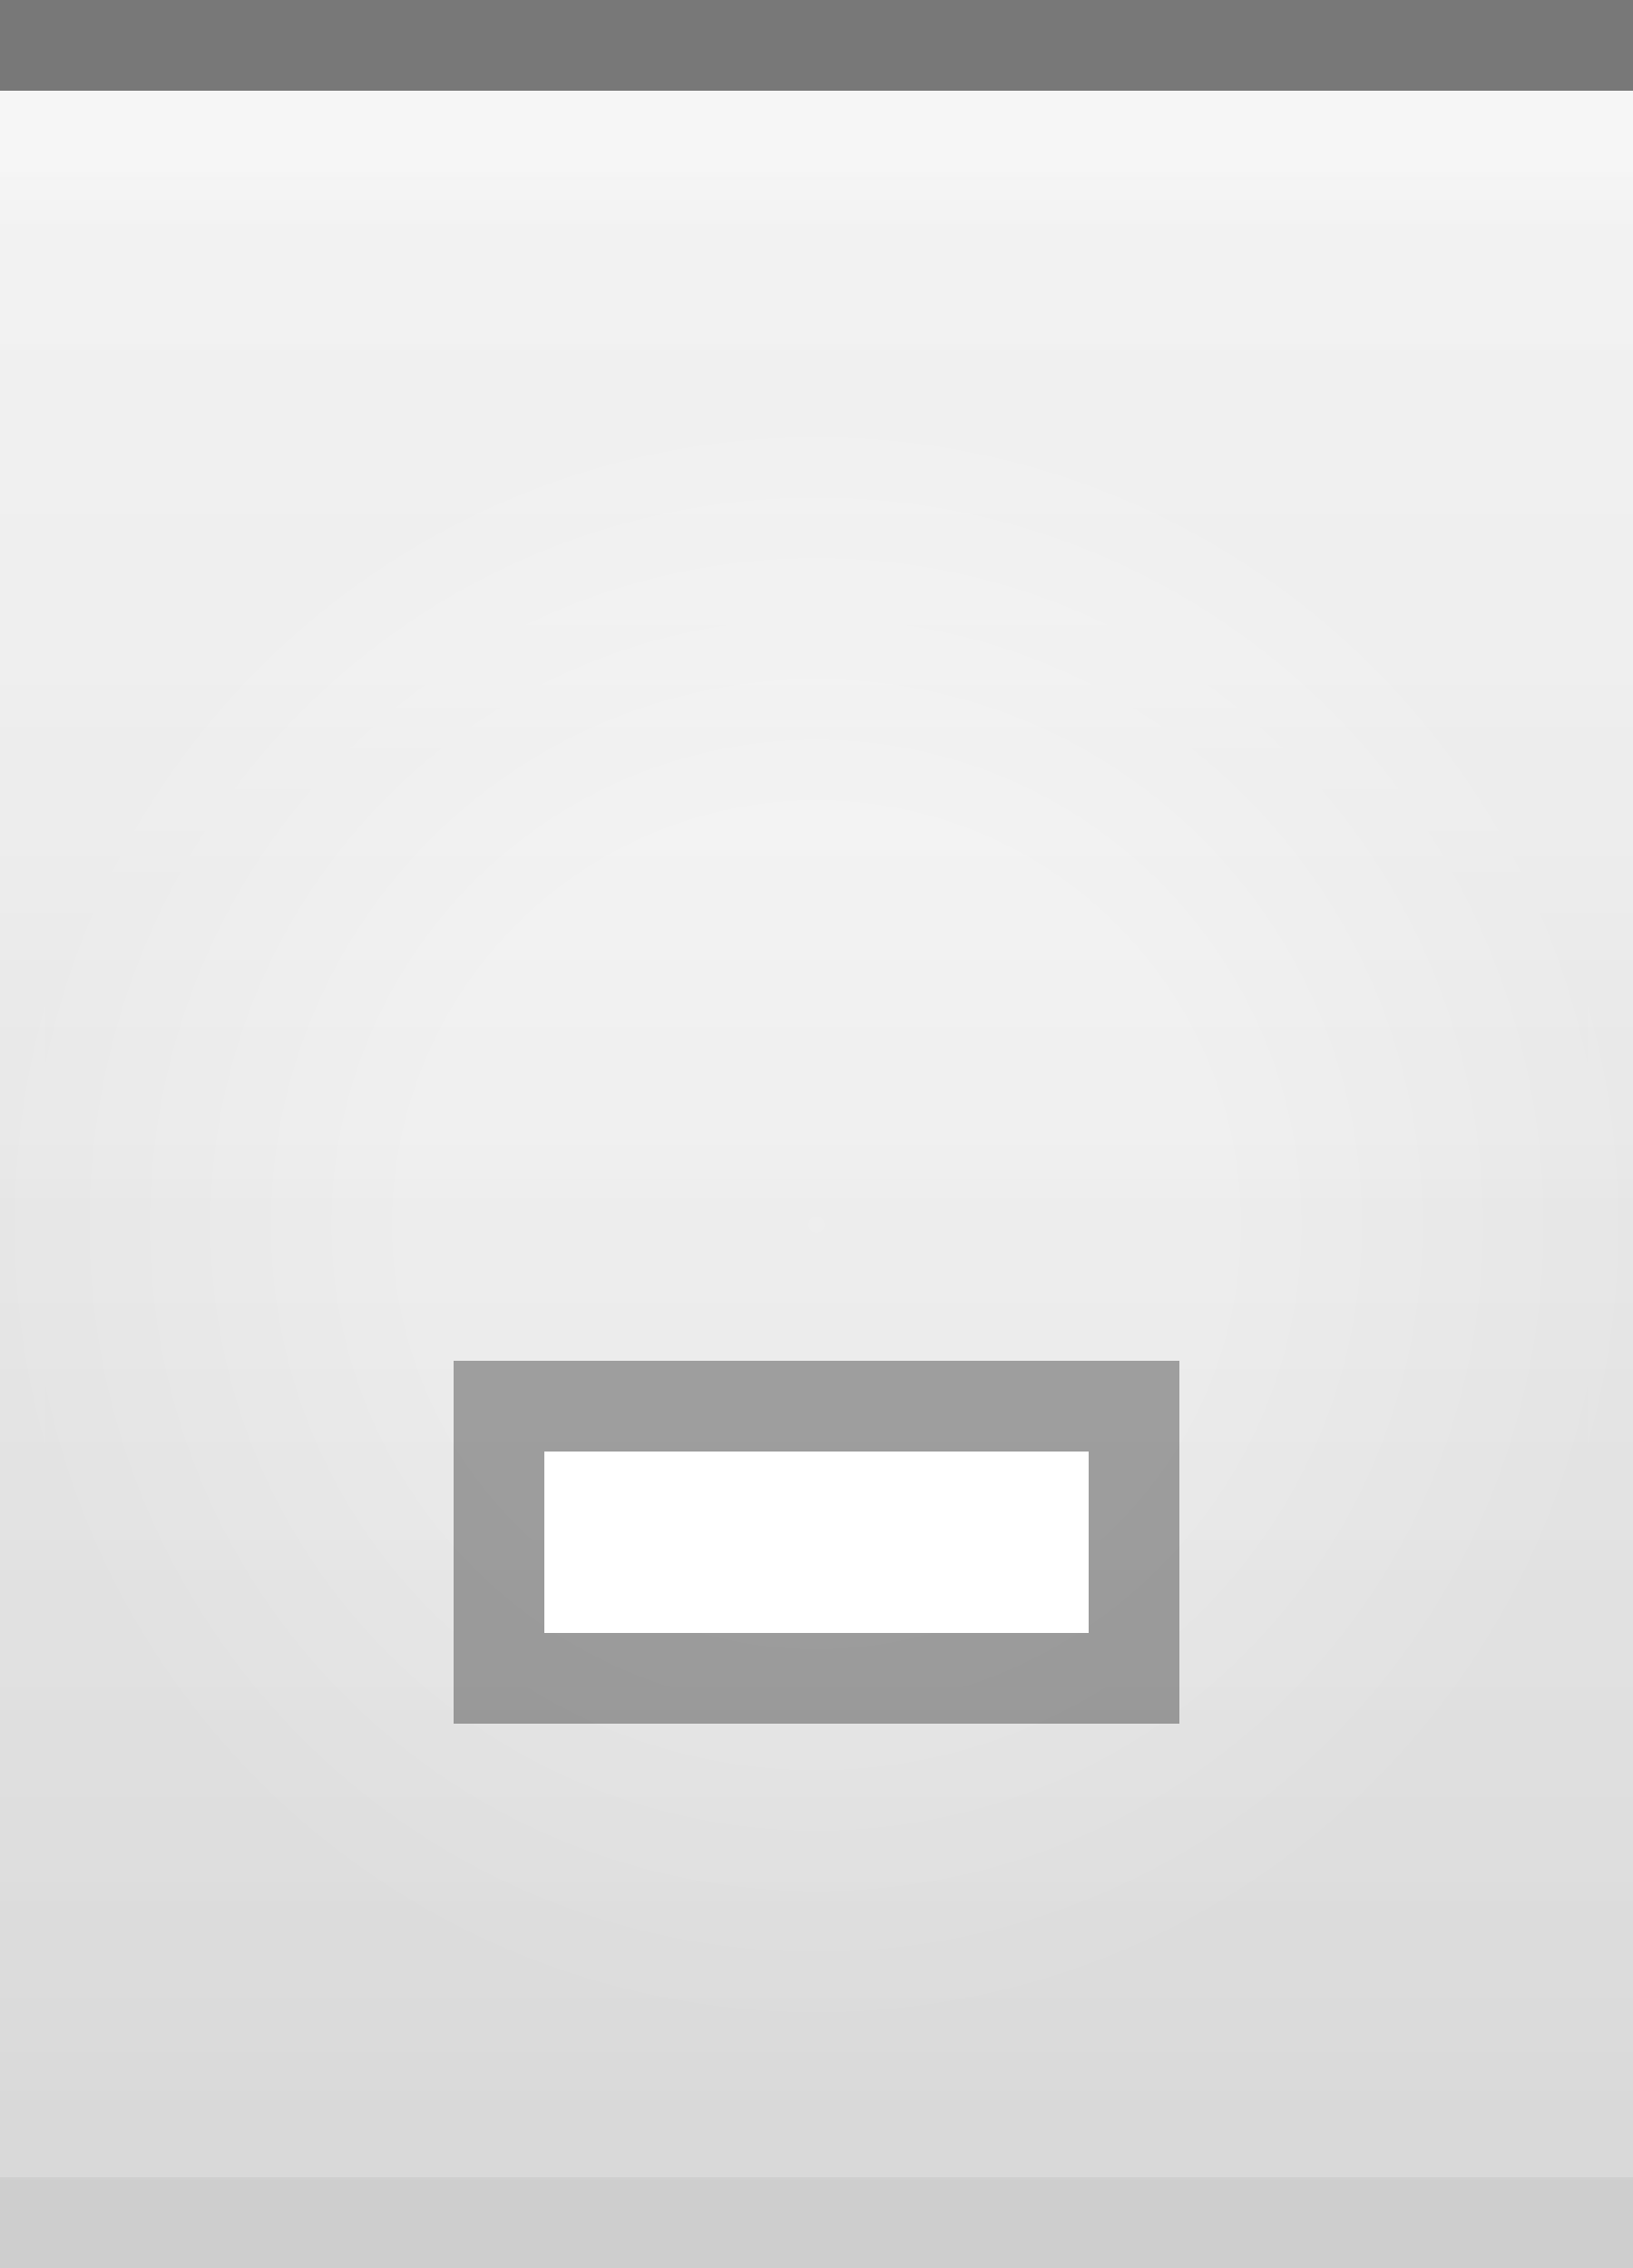
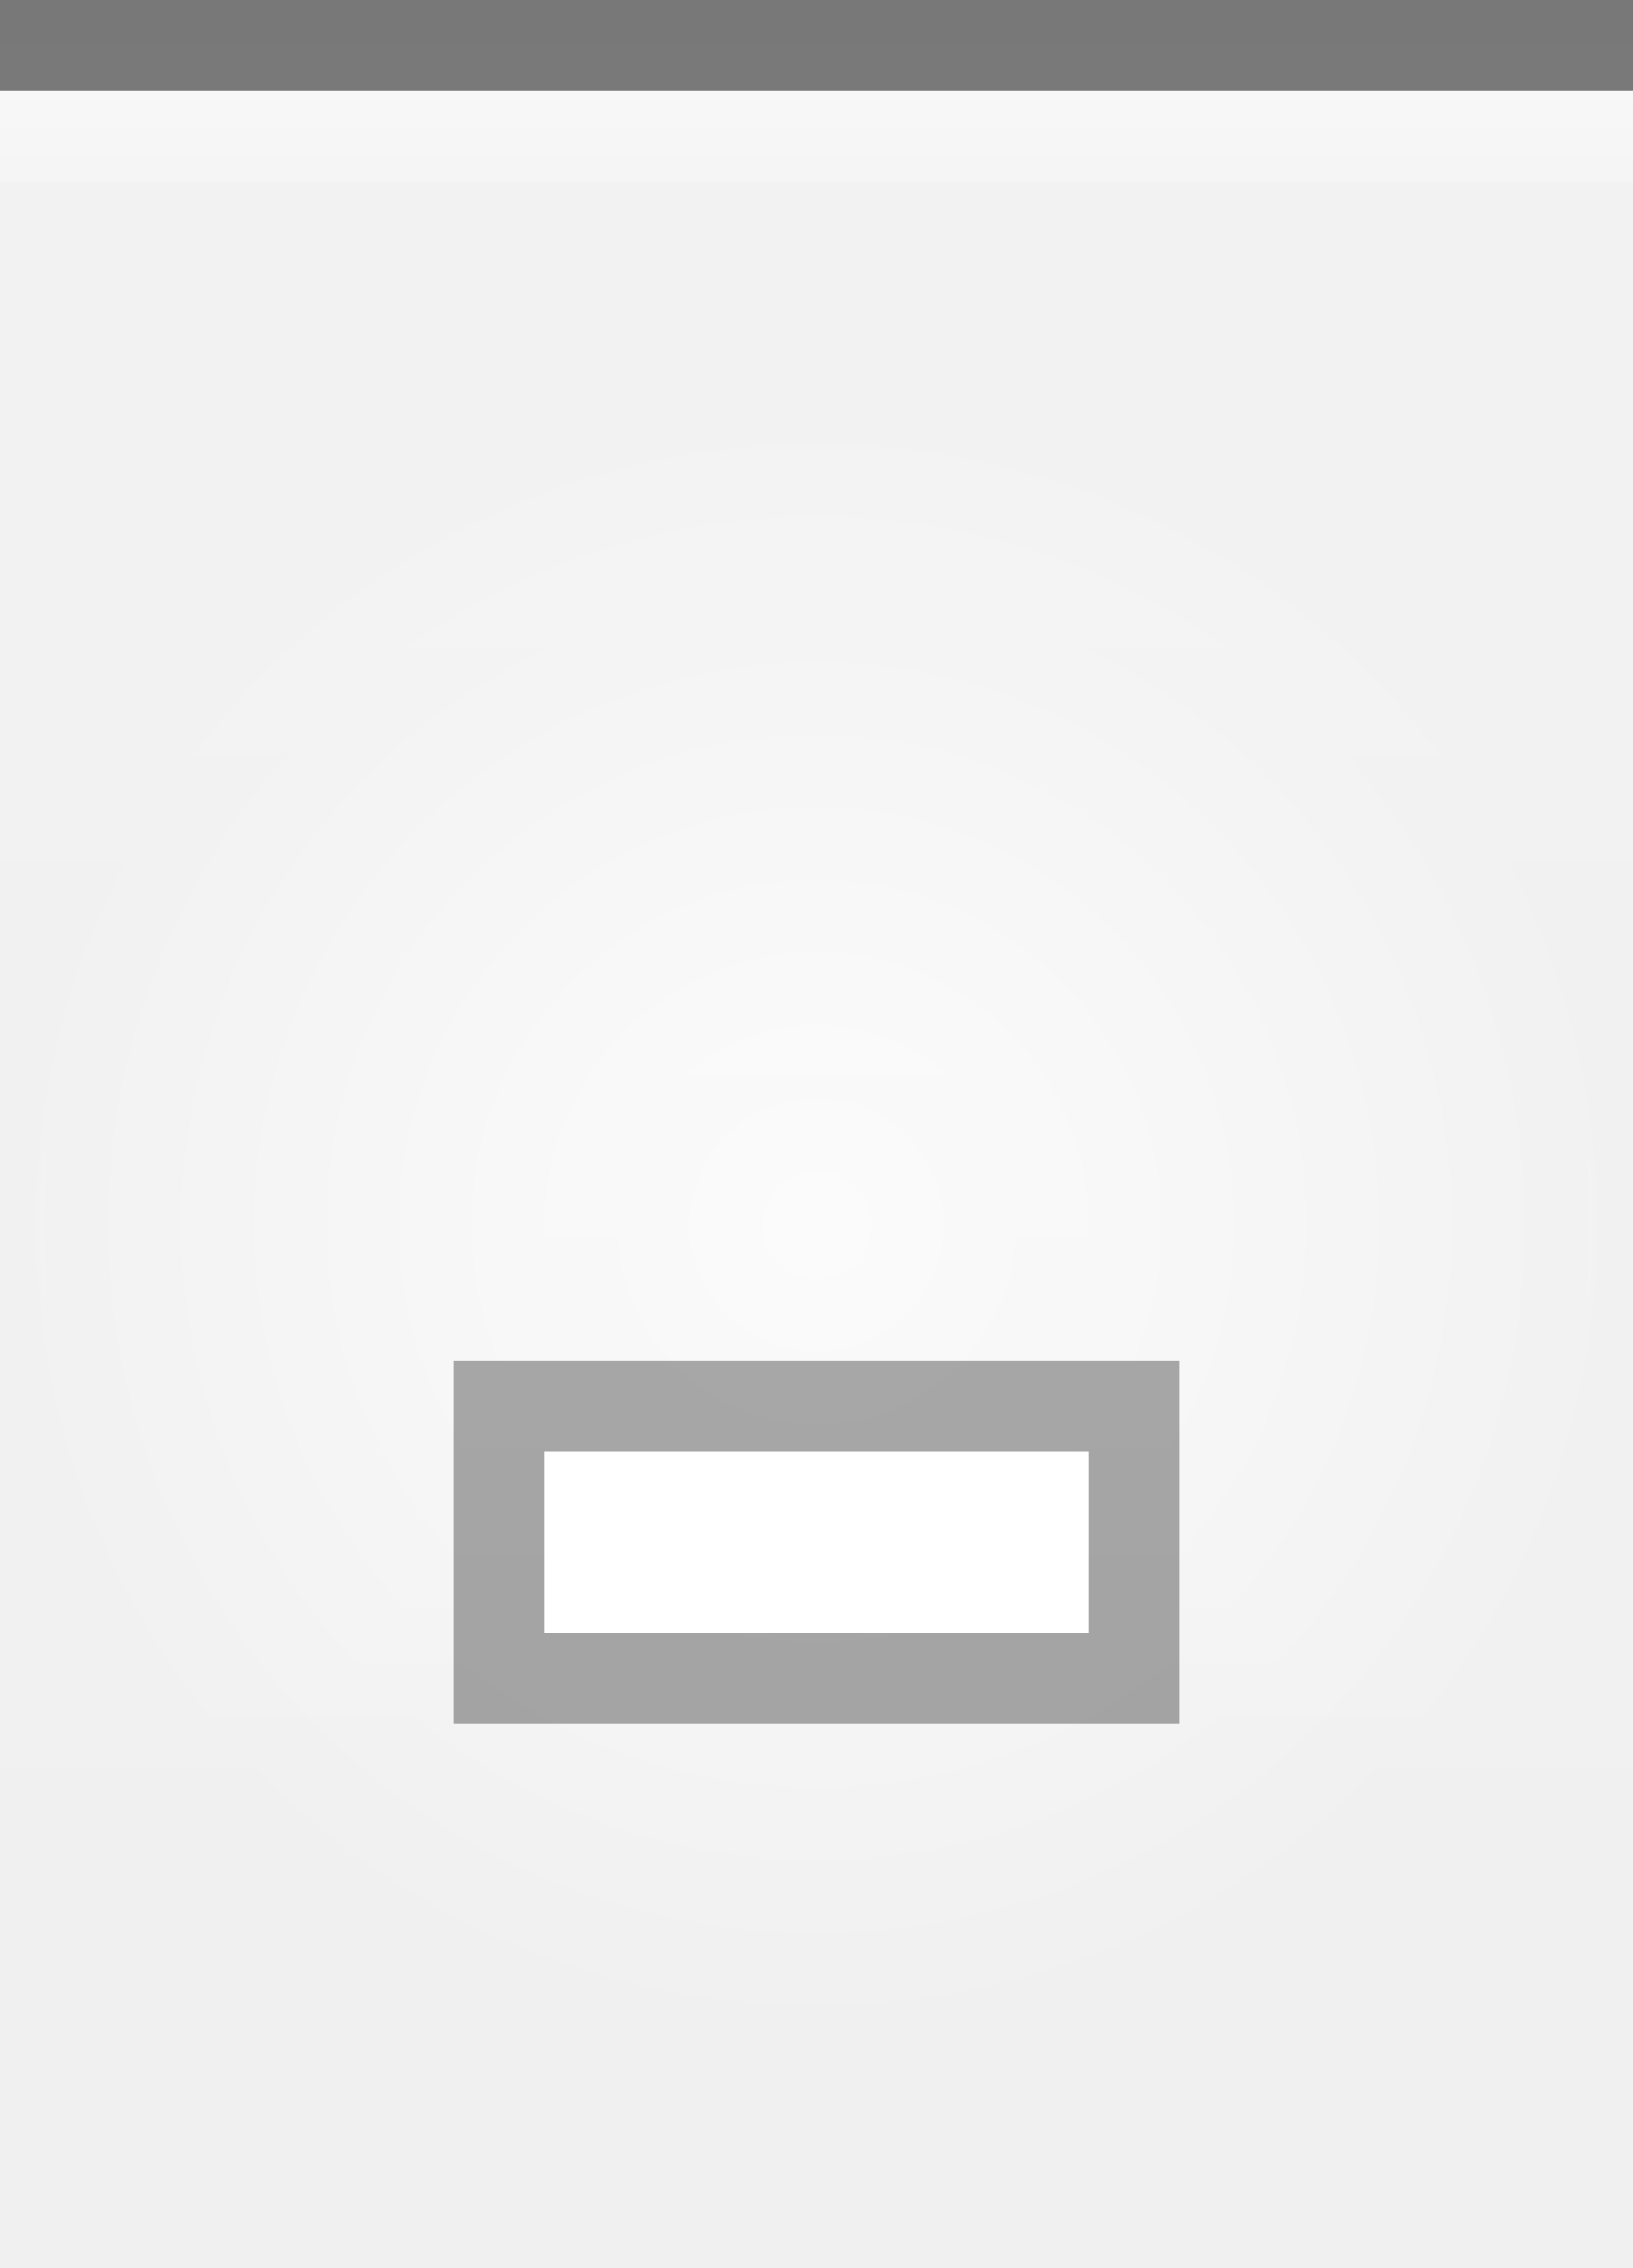
<svg xmlns="http://www.w3.org/2000/svg" xmlns:xlink="http://www.w3.org/1999/xlink" width="18" height="25" id="svg2" version="1.0">
  <defs id="defs4">
-     <linearGradient id="linearGradient1886">
-       <stop style="stop-color:white;stop-opacity:1;" offset="0" id="stop1888" />
-       <stop style="stop-color:white;stop-opacity:0.25;" offset="1" id="stop1890" />
-     </linearGradient>
    <linearGradient id="linearGradient5873">
-       <stop id="stop5875" offset="0" style="stop-color:white;stop-opacity:1;" />
-       <stop id="stop5877" offset="0.5" style="stop-color:white;stop-opacity:0.90;" />
-       <stop id="stop5879" offset="1" style="stop-color:white;stop-opacity:0;" />
+       <stop id="stop5875" offset="0" style="stop-color:white;stop-opacity:.75;" />
+       <stop id="stop5877" offset="1" style="stop-color:white;stop-opacity:0;" />
    </linearGradient>
    <linearGradient id="linearGradient5847">
-       <stop id="stop5849" offset="0" style="stop-color:white;stop-opacity:0.05;" />
-       <stop id="stop2776" offset="1" style="stop-color:black;stop-opacity:0.10;" />
+       <stop id="stop5849" offset="0" style="stop-color:white;stop-opacity:0.16;" />
+       <stop id="stop5851" offset="1" style="stop-color:white;stop-opacity:0;" />
    </linearGradient>
    <linearGradient xlink:href="#linearGradient5847" id="linearGradient6945" gradientUnits="userSpaceOnUse" x1="0" y1="0.5" x2="0" y2="24.5" gradientTransform="matrix(1,0,0,1,0,0)" />
-     <linearGradient xlink:href="#linearGradient5873" id="linearGradient6962" x1="0" y1="1" x2="0" y2="8" gradientUnits="userSpaceOnUse" gradientTransform="matrix(1,0,0,0.2,0,1)" />
+     <linearGradient xlink:href="#linearGradient5873" id="linearGradient6962" x1="0" y1="0" x2="0" y2="9" gradientUnits="userSpaceOnUse" gradientTransform="matrix(1,0,0,0.2,0,1)" />
    <radialGradient xlink:href="#linearGradient5873" id="radialGradient3087" cx="9" cy="9" fx="9" fy="9" r="9" gradientTransform="matrix(1,0,0,1,0,0.5)" gradientUnits="userSpaceOnUse" />
-     <linearGradient xlink:href="#linearGradient1886" id="linearGradient1892" x1="0" y1="1" x2="0" y2="14" gradientUnits="userSpaceOnUse" gradientTransform="matrix(0.75,0,0,1,0.75,0)" />
  </defs>
  <g id="layer1">
    <g id="g1789" transform="translate(0,4)">
-       <rect style="opacity:0.5;fill:url(#radialGradient3087);fill-opacity:1.0;stroke:url(#radialGradient3087);stroke-width:1;stroke-linecap:square;stroke-miterlimit:4;stroke-dasharray:none;stroke-opacity:1" id="rect3079" width="18" height="25" x="0" y="0" />
+       <rect style="opacity:1.0;fill:url(#radialGradient3087);fill-opacity:1.0;stroke:url(#radialGradient3087);stroke-width:1;stroke-linecap:square;stroke-miterlimit:4;stroke-dasharray:none;stroke-opacity:1" id="rect3079" width="18" height="25" x="0" y="0" />
    </g>
  </g>
  <g id="layer2" style="display:inline">
    <path style="fill:url(#linearGradient6945);fill-opacity:1;fill-rule:evenodd;stroke:none;stroke-width:1;stroke-linecap:square;stroke-linejoin:miter;stroke-miterlimit:4;stroke-dasharray:none;stroke-opacity:1" d="M 0,0.5 L 18,0.5 C 18,0.5 18,25 18,25 L 0,25 L 0,0.5 z " id="path6057" />
  </g>
  <g id="layer3">
-     <path style="fill:url(#linearGradient6962);fill-opacity:0.20;fill-rule:evenodd;stroke:none;stroke-width:1px;stroke-linecap:square;stroke-linejoin:miter;stroke-opacity:1" d="M 0,1 L 18,1 C 18,1 18,4 18,4 L 0,4 L 0,3 z " id="path6061" />
-     <rect style="opacity:0.5;fill:url(#linearGradient1892);fill-opacity:0.30;stroke:none;stroke-width:0;stroke-linecap:round;stroke-linejoin:round;stroke-miterlimit:4;stroke-dasharray:none;stroke-opacity:1" id="rect1884" width="18" height="12" x="0" y="1" />
+     <path style="fill:url(#linearGradient6962);fill-opacity:0.60;fill-rule:evenodd;stroke:none;stroke-width:1px;stroke-linecap:square;stroke-linejoin:miter;stroke-opacity:1" d="M 0,1 L 18,1 C 18,1 18,2 18,2 L 0,2 L 0,1 z " id="path6061" />
  </g>
-   <g id="g31" style="display:inline">
+   <g id="g26" style="display:inline">
    <path style="fill:none;fill-opacity:0.50;fill-rule:evenodd;stroke:black;stroke-width:1px;stroke-linecap:square;stroke-linejoin:miter;stroke-opacity:0.50" d="M 0.5,0.5 L 17.5,0.5" id="path6059" />
  </g>
  <g id="g3722">
    <g style="display:inline" id="g1616" transform="translate(3,8)">
      <rect style="opacity:0.33;fill:black;fill-opacity:1;stroke:black;stroke-width:0;stroke-linecap:butt;stroke-miterlimit:4;stroke-dasharray:none;stroke-opacity:1;display:inline" id="rect2376" width="8" height="4" x="2" y="7" />
      <rect style="opacity:1;fill:white;fill-opacity:1;stroke:black;stroke-width:0;stroke-linecap:butt;stroke-miterlimit:4;stroke-dasharray:none;stroke-opacity:1;display:inline" id="rect2378" width="6" height="2" x="3" y="8" />
    </g>
  </g>
-   <g id="layer5">
-     <path style="fill:none;fill-opacity:0.50;fill-rule:evenodd;stroke:black;stroke-width:1px;stroke-linecap:square;stroke-linejoin:miter;stroke-opacity:0.05" d="M 0.5,24.5 L 17.5,24.5" id="path6989" />
-   </g>
</svg>
